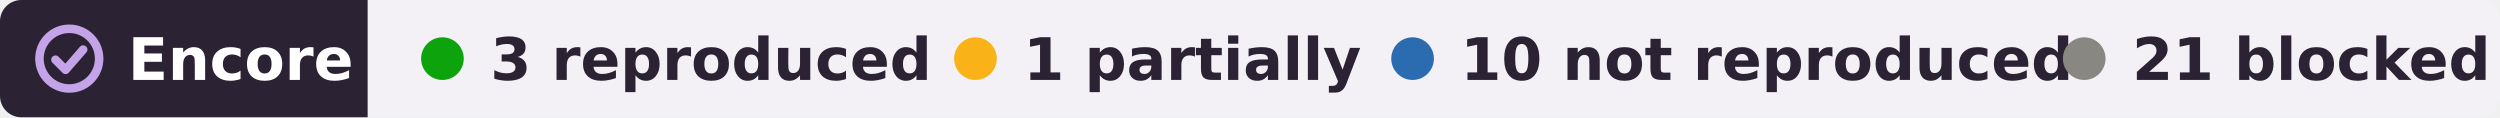
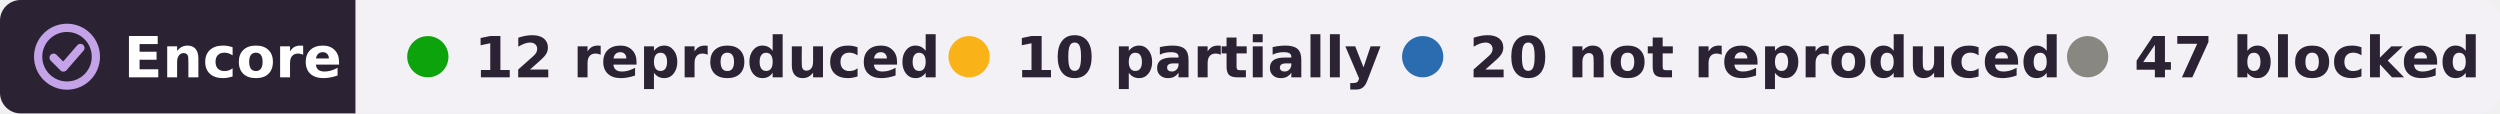
- <svg xmlns="http://www.w3.org/2000/svg" width="469" height="22" viewBox="0 0 469 22" role="img" aria-label="Encore: 3 reproduced, 1 partially reproduced, 10 not reproduced, 21 blocked, of 35 claims in 1 paper of Amit Vinograd">
+ <svg xmlns="http://www.w3.org/2000/svg" width="485" height="22" viewBox="0 0 485 22" role="img" aria-label="Encore: 12 reproduced, 10 partially reproduced, 20 not reproduced, 47 blocked, of 89 claims in 2 papers of Amit Vinograd">
  <clipPath id="r">
-     <rect width="469" height="22" rx="4" />
+     <rect width="485" height="22" rx="4" />
  </clipPath>
  <g clip-path="url(#r)">
    <rect width="69" height="22" fill="#2b2333" />
-     <rect x="69" width="400" height="22" fill="#f3f1f6" />
+     <rect x="69" width="416" height="22" fill="#f3f1f6" />
  </g>
  <g fill="none" stroke="#c4a3e8" stroke-width="1.6" stroke-linecap="round" stroke-linejoin="round">
    <circle cx="13" cy="11" r="5.6" />
    <path d="M10.4 11.2l1.9 1.9 3.3-3.8" />
  </g>
  <g font-family="Verdana,DejaVu Sans,Geneva,sans-serif" font-size="11" font-weight="bold">
    <text x="24" y="15" fill="#fff" textLength="39">Encore</text>
    <g fill="#2b2333">
      <circle cx="83" cy="11" r="4" fill="#0ca30c" />
-       <text x="92" y="15" textLength="73">3 reproduced</text>
-       <circle cx="183" cy="11" r="4" fill="#fab219" />
-       <text x="192" y="15" textLength="55">1 partially</text>
-       <circle cx="265" cy="11" r="4" fill="#2b6cb0" />
-       <text x="274" y="15" textLength="99">10 not reproduced</text>
-       <circle cx="391" cy="11" r="4" fill="#898781" />
-       <text x="400" y="15" textLength="59">21 blocked</text>
+       <text x="92" y="15" textLength="78">12 reproduced</text>
+       <circle cx="188" cy="11" r="4" fill="#fab219" />
+       <text x="197" y="15" textLength="62">10 partially</text>
+       <circle cx="276" cy="11" r="4" fill="#2b6cb0" />
+       <text x="285" y="15" textLength="101">20 not reproduced</text>
+       <circle cx="405" cy="11" r="4" fill="#898781" />
+       <text x="414" y="15" textLength="61">47 blocked</text>
    </g>
  </g>
</svg>
